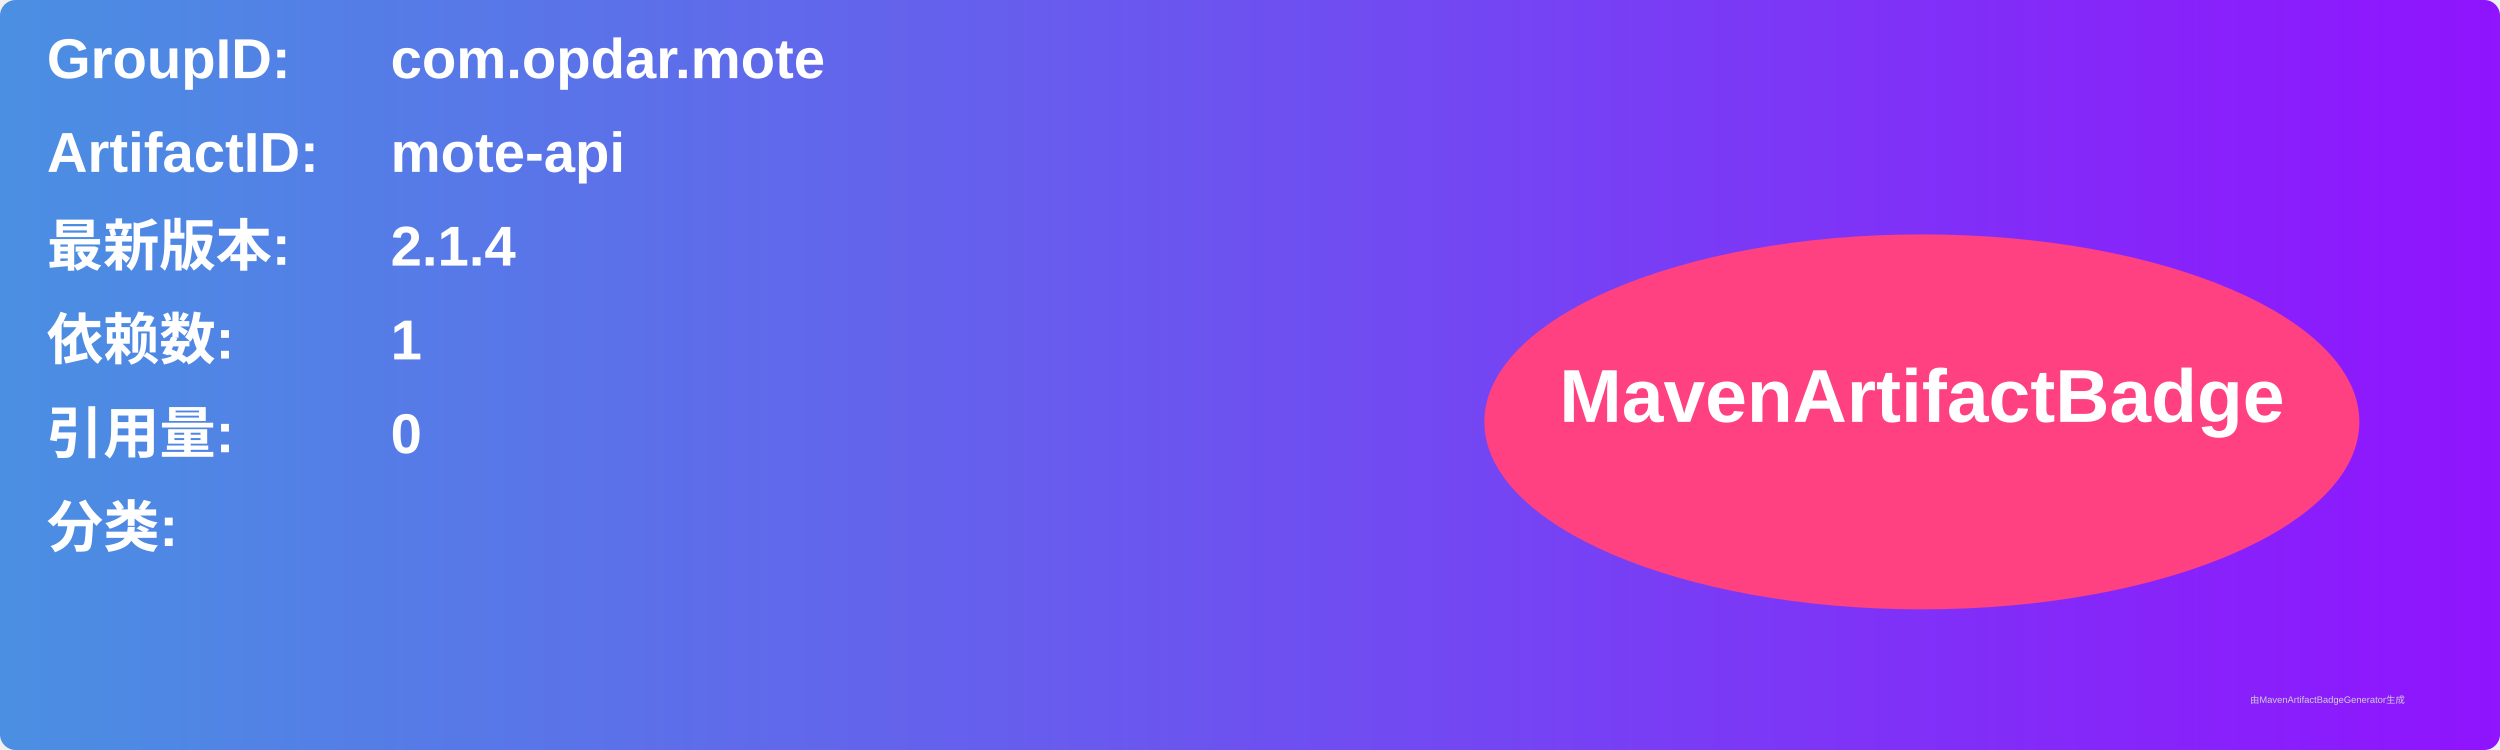
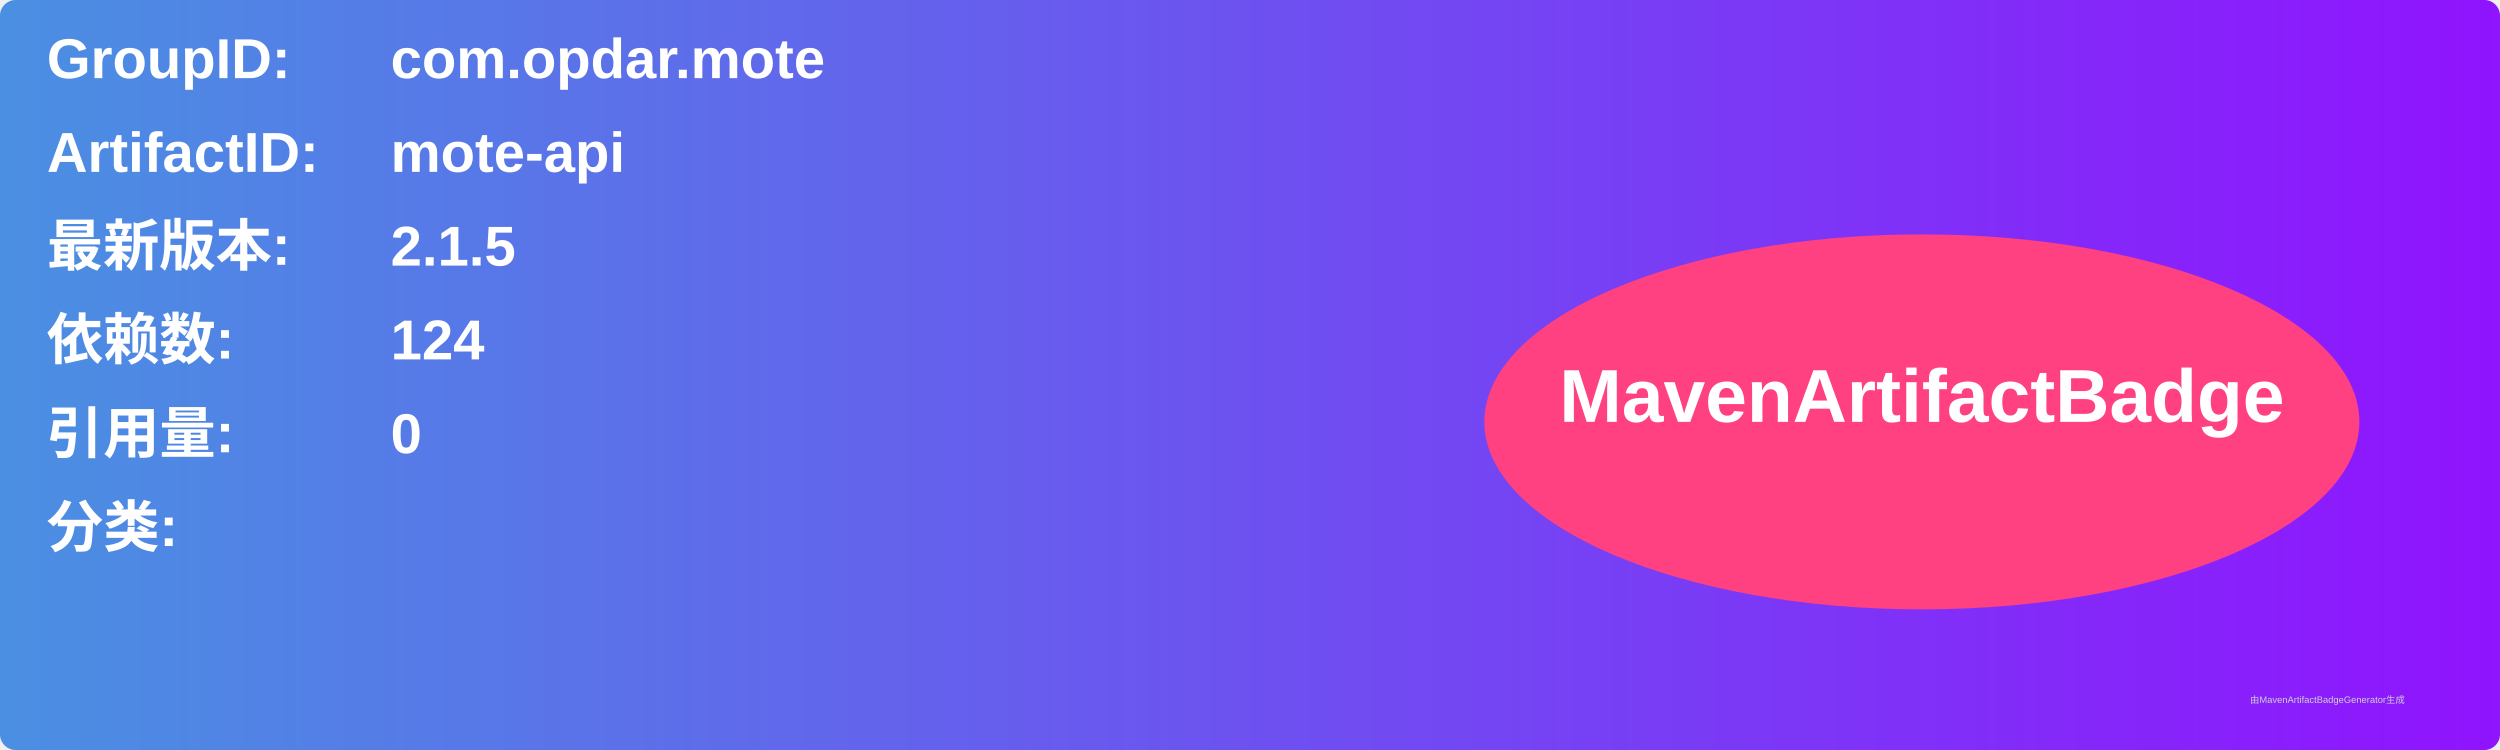
<svg xmlns="http://www.w3.org/2000/svg" width="800" height="240" viewBox="0 0 800 240">
  <linearGradient id="grad" x1="0%" y1="0%" x2="100%" y2="0%">
    <stop offset="0%" stop-color="#4a90e2" />
    <stop offset="100%" stop-color="#9013fe" />
  </linearGradient>
  <rect width="100%" height="100%" rx="5" ry="5" fill="url(#grad)" />
  <g transform="translate(15, 15)">
    <text x="0" y="10" font-family="Arial" font-size="18" fill="white" font-weight="bold" width="260">GroupID:</text>
    <text x="110" y="10" font-family="Arial" font-size="18" fill="white" font-weight="bold" width="460">com.opdar.mote</text>
    <text x="0" y="40" font-family="Arial" font-size="18" fill="white" font-weight="bold" width="260">ArtifactID:</text>
    <text x="110" y="40" font-family="Arial" font-size="18" fill="white" font-weight="bold" width="460">mote-api</text>
    <text x="0" y="70" font-family="Arial" font-size="18" fill="white" font-weight="bold">最新版本:</text>
    <text x="110" y="70" font-family="Arial" font-size="18" fill="white" font-weight="bold">
-       <tspan font-weight="bold">2.1.4</tspan>
+       <tspan font-weight="bold">2.1.5</tspan>
    </text>
    <text x="0" y="100" font-family="Arial" font-size="18" fill="white" font-weight="bold">依赖数: </text>
    <text x="110" y="100" font-family="Arial" font-size="18" fill="white">
-       <tspan font-weight="bold">1</tspan>
+       <tspan font-weight="bold">124</tspan>
    </text>
    <text x="0" y="130" font-family="Arial" font-size="18" fill="white" font-weight="bold">引用量: </text>
    <text x="110" y="130" font-family="Arial" font-size="18" fill="white">
      <tspan font-weight="bold">0</tspan>
    </text>
    <text x="0" y="160" font-family="Arial" font-size="18" fill="white" font-weight="bold">分类:</text>
    <text x="10" y="190" font-family="Arial" font-size="10" fill="white">
      <tspan font-weight="bold" />
    </text>
    <ellipse cx="600" cy="120" rx="140" ry="60" fill="#ff4081" />
    <text x="600" y="120" text-anchor="middle" font-family="Arial" font-size="24" fill="white" font-weight="bold">MavenArtifactBadge</text>
  </g>
  <text x="720" y="225" font-family="Arial" font-size="3" fill="#d0d0d0">由MavenArtifactBadgeGenerator生成</text>
</svg>
